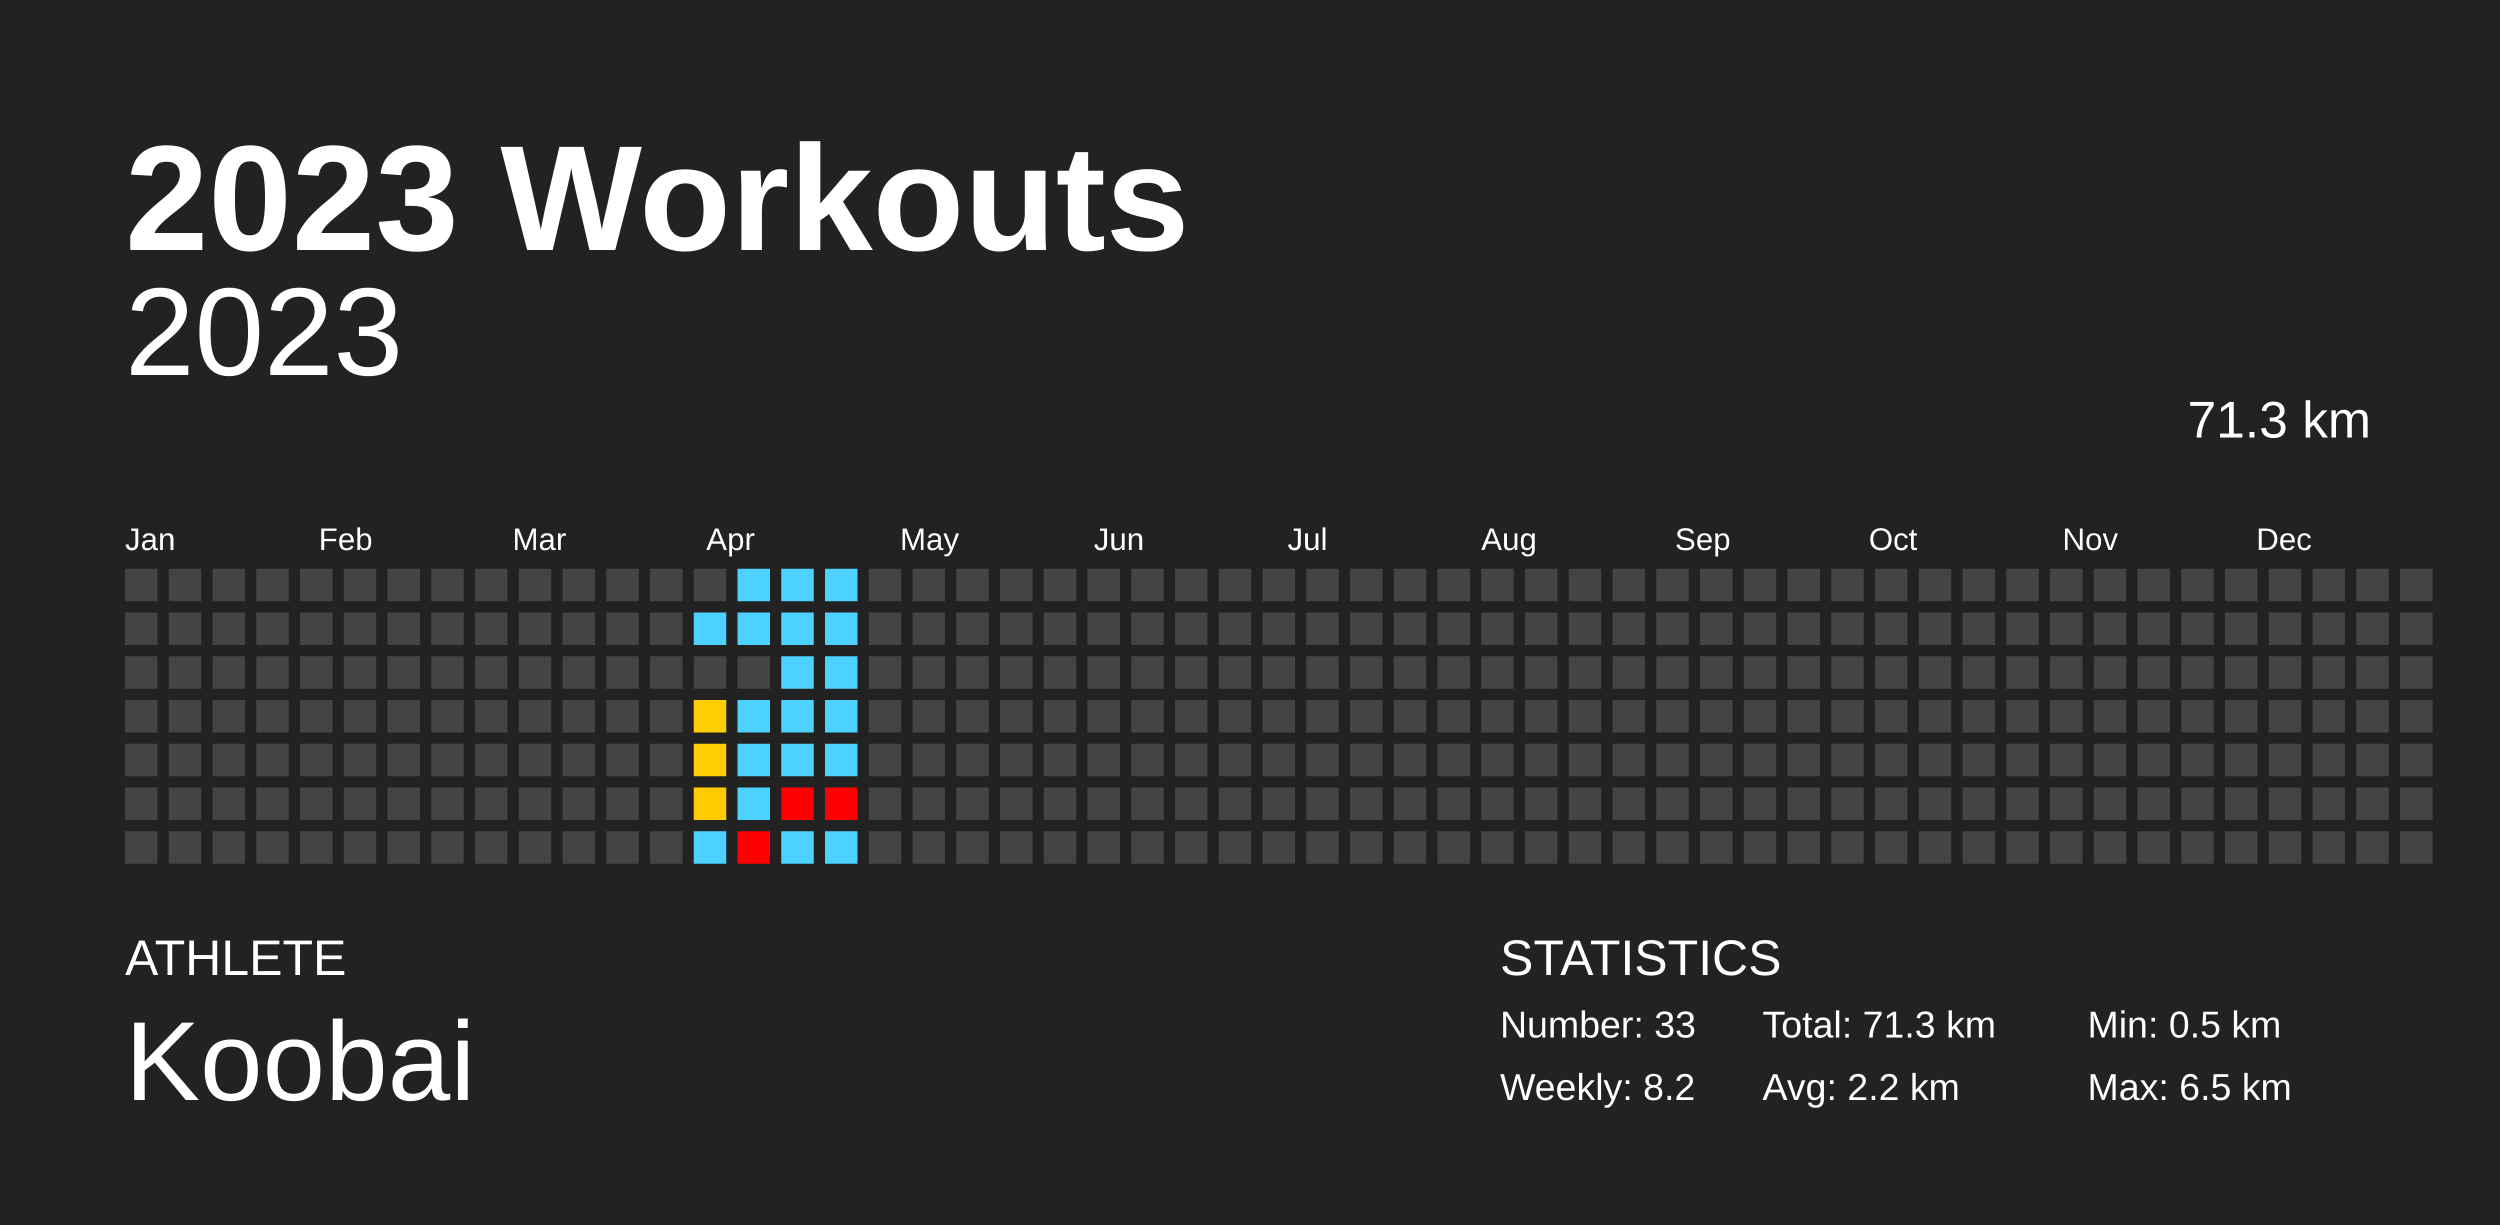
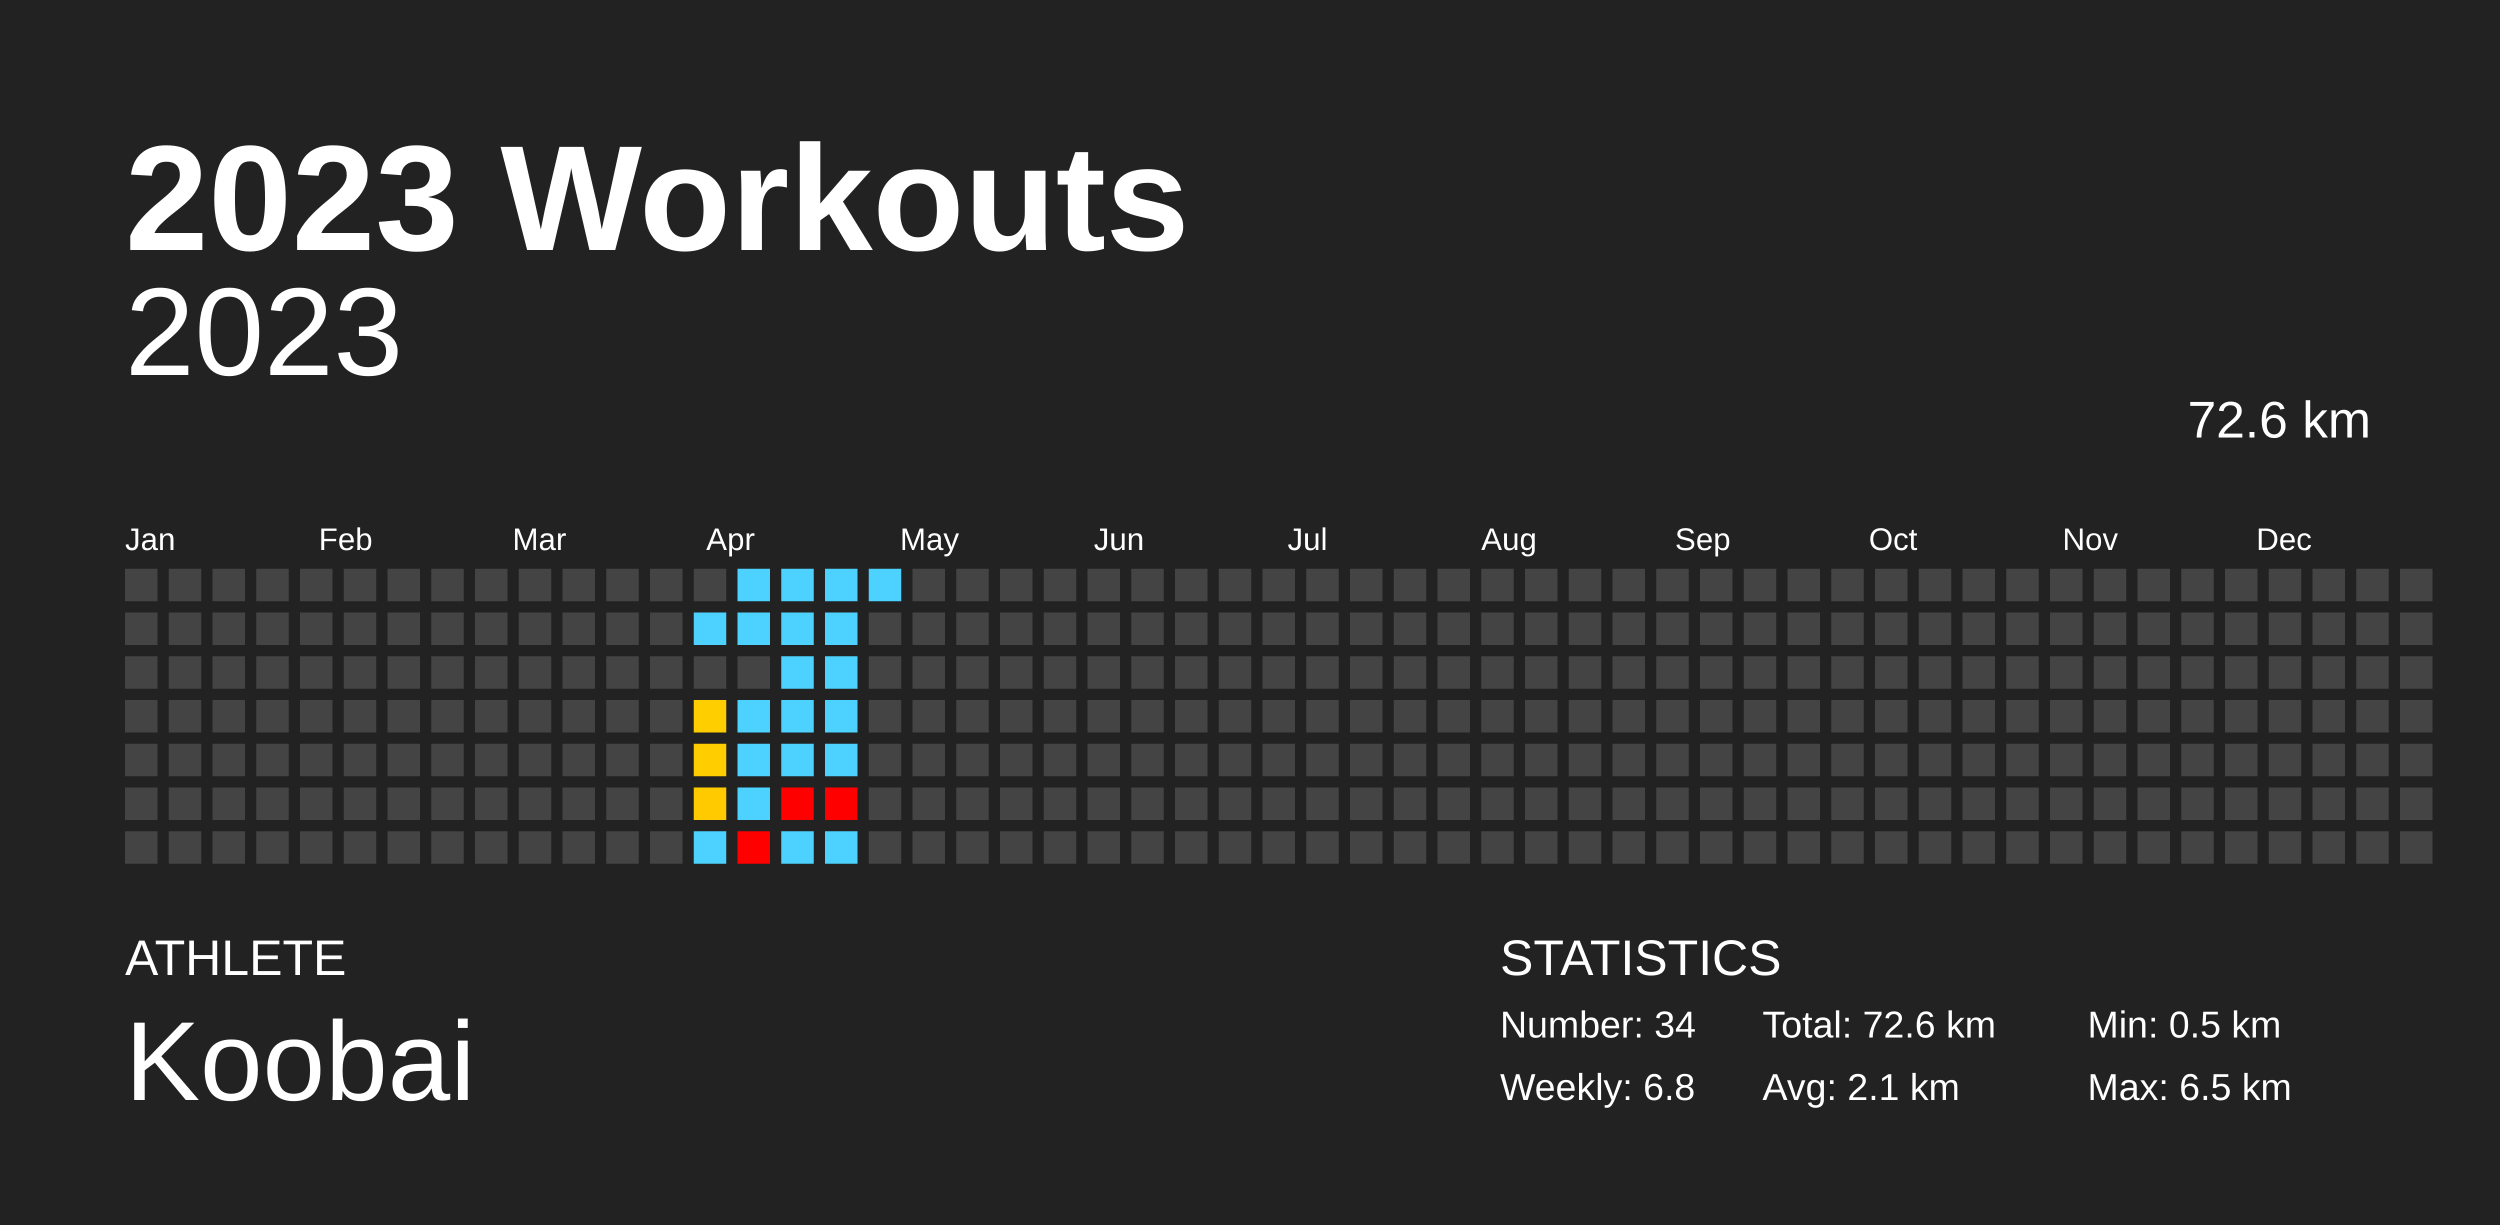
<svg xmlns="http://www.w3.org/2000/svg" baseProfile="full" height="98mm" version="1.1" viewBox="0,0,200,98" width="200mm">
  <defs />
  <rect fill="#222222" height="98" width="200" x="0" y="0" />
  <text fill="#FFFFFF" style="font-size:12px; font-family:Arial; font-weight:bold;" x="10" y="20">2023 Workouts</text>
  <text fill="#FFFFFF" style="font-size:4px; font-family:Arial" x="10" y="78">ATHLETE</text>
  <text fill="#FFFFFF" style="font-size:9px; font-family:Arial" x="10" y="88">Koobai</text>
  <text fill="#FFFFFF" style="font-size:4px; font-family:Arial" x="120" y="78">STATISTICS</text>
-   <text fill="#FFFFFF" style="font-size:3px; font-family:Arial" x="120" y="83">Number: 33</text>
-   <text fill="#FFFFFF" style="font-size:3px; font-family:Arial" x="120" y="88">Weekly: 8.2</text>
-   <text fill="#FFFFFF" style="font-size:3px; font-family:Arial" x="141" y="83">Total: 71.3 km</text>
-   <text fill="#FFFFFF" style="font-size:3px; font-family:Arial" x="141" y="88">Avg: 2.2 km</text>
+   <text fill="#FFFFFF" style="font-size:3px; font-family:Arial" x="120" y="83">Number: 34</text>
+   <text fill="#FFFFFF" style="font-size:3px; font-family:Arial" x="120" y="88">Weekly: 6.8</text>
+   <text fill="#FFFFFF" style="font-size:3px; font-family:Arial" x="141" y="83">Total: 72.6 km</text>
+   <text fill="#FFFFFF" style="font-size:3px; font-family:Arial" x="141" y="88">Avg: 2.1 km</text>
  <text fill="#FFFFFF" style="font-size:3px; font-family:Arial" x="167" y="83">Min: 0.5 km</text>
  <text fill="#FFFFFF" style="font-size:3px; font-family:Arial" x="167" y="88">Max: 6.5 km</text>
  <text alignment-baseline="hanging" fill="#FFFFFF" style="font-size:10.0px; font-family:Arial;" x="10" y="30">2023</text>
-   <text alignment-baseline="hanging" fill="#FFFFFF" style="font-size:4.125px; font-family:Arial;" x="175" y="35">71.3 km</text>
+   <text alignment-baseline="hanging" fill="#FFFFFF" style="font-size:4.125px; font-family:Arial;" x="175" y="35">72.6 km</text>
  <text fill="#FFFFFF" style="font-size:2.5px; font-family:Arial" x="10.0" y="44">Jan</text>
  <text fill="#FFFFFF" style="font-size:2.5px; font-family:Arial" x="25.5" y="44">Feb</text>
  <text fill="#FFFFFF" style="font-size:2.5px; font-family:Arial" x="41.0" y="44">Mar</text>
  <text fill="#FFFFFF" style="font-size:2.5px; font-family:Arial" x="56.5" y="44">Apr</text>
  <text fill="#FFFFFF" style="font-size:2.5px; font-family:Arial" x="72.0" y="44">May</text>
  <text fill="#FFFFFF" style="font-size:2.5px; font-family:Arial" x="87.5" y="44">Jun</text>
  <text fill="#FFFFFF" style="font-size:2.5px; font-family:Arial" x="103.0" y="44">Jul</text>
  <text fill="#FFFFFF" style="font-size:2.5px; font-family:Arial" x="118.5" y="44">Aug</text>
  <text fill="#FFFFFF" style="font-size:2.5px; font-family:Arial" x="134.0" y="44">Sep</text>
  <text fill="#FFFFFF" style="font-size:2.5px; font-family:Arial" x="149.5" y="44">Oct</text>
  <text fill="#FFFFFF" style="font-size:2.5px; font-family:Arial" x="165.0" y="44">Nov</text>
  <text fill="#FFFFFF" style="font-size:2.5px; font-family:Arial" x="180.5" y="44">Dec</text>
  <rect fill="#444444" height="2.6" width="2.6" x="10.0" y="45.5" />
  <rect fill="#444444" height="2.6" width="2.6" x="10.0" y="49.0" />
  <rect fill="#444444" height="2.6" width="2.6" x="10.0" y="52.5" />
  <rect fill="#444444" height="2.6" width="2.6" x="10.0" y="56.0" />
  <rect fill="#444444" height="2.6" width="2.6" x="10.0" y="59.5" />
  <rect fill="#444444" height="2.6" width="2.6" x="10.0" y="63.0" />
  <rect fill="#444444" height="2.6" width="2.6" x="10.0" y="66.5" />
  <rect fill="#444444" height="2.6" width="2.6" x="13.5" y="45.5" />
  <rect fill="#444444" height="2.6" width="2.6" x="13.5" y="49.0" />
  <rect fill="#444444" height="2.6" width="2.6" x="13.5" y="52.5" />
  <rect fill="#444444" height="2.6" width="2.6" x="13.5" y="56.0" />
  <rect fill="#444444" height="2.6" width="2.6" x="13.5" y="59.5" />
  <rect fill="#444444" height="2.6" width="2.6" x="13.5" y="63.0" />
  <rect fill="#444444" height="2.6" width="2.6" x="13.5" y="66.5" />
  <rect fill="#444444" height="2.6" width="2.6" x="17.0" y="45.5" />
  <rect fill="#444444" height="2.6" width="2.6" x="17.0" y="49.0" />
  <rect fill="#444444" height="2.6" width="2.6" x="17.0" y="52.5" />
  <rect fill="#444444" height="2.6" width="2.6" x="17.0" y="56.0" />
  <rect fill="#444444" height="2.6" width="2.6" x="17.0" y="59.5" />
  <rect fill="#444444" height="2.6" width="2.6" x="17.0" y="63.0" />
  <rect fill="#444444" height="2.6" width="2.6" x="17.0" y="66.5" />
  <rect fill="#444444" height="2.6" width="2.6" x="20.5" y="45.5" />
  <rect fill="#444444" height="2.6" width="2.6" x="20.5" y="49.0" />
  <rect fill="#444444" height="2.6" width="2.6" x="20.5" y="52.5" />
  <rect fill="#444444" height="2.6" width="2.6" x="20.5" y="56.0" />
  <rect fill="#444444" height="2.6" width="2.6" x="20.5" y="59.5" />
  <rect fill="#444444" height="2.6" width="2.6" x="20.5" y="63.0" />
  <rect fill="#444444" height="2.6" width="2.6" x="20.5" y="66.5" />
  <rect fill="#444444" height="2.6" width="2.6" x="24.0" y="45.5" />
  <rect fill="#444444" height="2.6" width="2.6" x="24.0" y="49.0" />
  <rect fill="#444444" height="2.6" width="2.6" x="24.0" y="52.5" />
  <rect fill="#444444" height="2.6" width="2.6" x="24.0" y="56.0" />
  <rect fill="#444444" height="2.6" width="2.6" x="24.0" y="59.5" />
  <rect fill="#444444" height="2.6" width="2.6" x="24.0" y="63.0" />
  <rect fill="#444444" height="2.6" width="2.6" x="24.0" y="66.5" />
  <rect fill="#444444" height="2.6" width="2.6" x="27.5" y="45.5" />
  <rect fill="#444444" height="2.6" width="2.6" x="27.5" y="49.0" />
  <rect fill="#444444" height="2.6" width="2.6" x="27.5" y="52.5" />
  <rect fill="#444444" height="2.6" width="2.6" x="27.5" y="56.0" />
  <rect fill="#444444" height="2.6" width="2.6" x="27.5" y="59.5" />
  <rect fill="#444444" height="2.6" width="2.6" x="27.5" y="63.0" />
  <rect fill="#444444" height="2.6" width="2.6" x="27.5" y="66.5" />
  <rect fill="#444444" height="2.6" width="2.6" x="31.0" y="45.5" />
  <rect fill="#444444" height="2.6" width="2.6" x="31.0" y="49.0" />
  <rect fill="#444444" height="2.6" width="2.6" x="31.0" y="52.5" />
  <rect fill="#444444" height="2.6" width="2.6" x="31.0" y="56.0" />
  <rect fill="#444444" height="2.6" width="2.6" x="31.0" y="59.5" />
  <rect fill="#444444" height="2.6" width="2.6" x="31.0" y="63.0" />
  <rect fill="#444444" height="2.6" width="2.6" x="31.0" y="66.5" />
  <rect fill="#444444" height="2.6" width="2.6" x="34.5" y="45.5" />
  <rect fill="#444444" height="2.6" width="2.6" x="34.5" y="49.0" />
  <rect fill="#444444" height="2.6" width="2.6" x="34.5" y="52.5" />
  <rect fill="#444444" height="2.6" width="2.6" x="34.5" y="56.0" />
  <rect fill="#444444" height="2.6" width="2.6" x="34.5" y="59.5" />
  <rect fill="#444444" height="2.6" width="2.6" x="34.5" y="63.0" />
  <rect fill="#444444" height="2.6" width="2.6" x="34.5" y="66.5" />
  <rect fill="#444444" height="2.6" width="2.6" x="38.0" y="45.5" />
  <rect fill="#444444" height="2.6" width="2.6" x="38.0" y="49.0" />
  <rect fill="#444444" height="2.6" width="2.6" x="38.0" y="52.5" />
  <rect fill="#444444" height="2.6" width="2.6" x="38.0" y="56.0" />
  <rect fill="#444444" height="2.6" width="2.6" x="38.0" y="59.5" />
  <rect fill="#444444" height="2.6" width="2.6" x="38.0" y="63.0" />
  <rect fill="#444444" height="2.6" width="2.6" x="38.0" y="66.5" />
  <rect fill="#444444" height="2.6" width="2.6" x="41.5" y="45.5" />
  <rect fill="#444444" height="2.6" width="2.6" x="41.5" y="49.0" />
  <rect fill="#444444" height="2.6" width="2.6" x="41.5" y="52.5" />
  <rect fill="#444444" height="2.6" width="2.6" x="41.5" y="56.0" />
  <rect fill="#444444" height="2.6" width="2.6" x="41.5" y="59.5" />
  <rect fill="#444444" height="2.6" width="2.6" x="41.5" y="63.0" />
  <rect fill="#444444" height="2.6" width="2.6" x="41.5" y="66.5" />
  <rect fill="#444444" height="2.6" width="2.6" x="45.0" y="45.5" />
  <rect fill="#444444" height="2.6" width="2.6" x="45.0" y="49.0" />
  <rect fill="#444444" height="2.6" width="2.6" x="45.0" y="52.5" />
  <rect fill="#444444" height="2.6" width="2.6" x="45.0" y="56.0" />
  <rect fill="#444444" height="2.6" width="2.6" x="45.0" y="59.5" />
  <rect fill="#444444" height="2.6" width="2.6" x="45.0" y="63.0" />
  <rect fill="#444444" height="2.6" width="2.6" x="45.0" y="66.5" />
  <rect fill="#444444" height="2.6" width="2.6" x="48.5" y="45.5" />
  <rect fill="#444444" height="2.6" width="2.6" x="48.5" y="49.0" />
  <rect fill="#444444" height="2.6" width="2.6" x="48.5" y="52.5" />
  <rect fill="#444444" height="2.6" width="2.6" x="48.5" y="56.0" />
  <rect fill="#444444" height="2.6" width="2.6" x="48.5" y="59.5" />
  <rect fill="#444444" height="2.6" width="2.6" x="48.5" y="63.0" />
  <rect fill="#444444" height="2.6" width="2.6" x="48.5" y="66.5" />
  <rect fill="#444444" height="2.6" width="2.6" x="52.0" y="45.5" />
  <rect fill="#444444" height="2.6" width="2.6" x="52.0" y="49.0" />
  <rect fill="#444444" height="2.6" width="2.6" x="52.0" y="52.5" />
  <rect fill="#444444" height="2.6" width="2.6" x="52.0" y="56.0" />
  <rect fill="#444444" height="2.6" width="2.6" x="52.0" y="59.5" />
  <rect fill="#444444" height="2.6" width="2.6" x="52.0" y="63.0" />
  <rect fill="#444444" height="2.6" width="2.6" x="52.0" y="66.5" />
  <rect fill="#444444" height="2.6" width="2.6" x="55.5" y="45.5" />
  <rect fill="#4dd2ff" height="2.6" width="2.6" x="55.5" y="49.0" />
  <rect fill="#444444" height="2.6" width="2.6" x="55.5" y="52.5" />
  <rect fill="#ffce00" height="2.6" width="2.6" x="55.5" y="56.0" />
  <rect fill="#ffcd00" height="2.6" width="2.6" x="55.5" y="59.5" />
  <rect fill="#ffcb00" height="2.6" width="2.6" x="55.5" y="63.0" />
  <rect fill="#4dd2ff" height="2.6" width="2.6" x="55.5" y="66.5" />
  <rect fill="#4dd2ff" height="2.6" width="2.6" x="59.0" y="45.5" />
  <rect fill="#4dd2ff" height="2.6" width="2.6" x="59.0" y="49.0" />
  <rect fill="#444444" height="2.6" width="2.6" x="59.0" y="52.5" />
  <rect fill="#4dd2ff" height="2.6" width="2.6" x="59.0" y="56.0" />
  <rect fill="#4dd2ff" height="2.6" width="2.6" x="59.0" y="59.5" />
  <rect fill="#4dd2ff" height="2.6" width="2.6" x="59.0" y="63.0" />
  <rect fill="red" height="2.6" width="2.6" x="59.0" y="66.5" />
  <rect fill="#4dd2ff" height="2.6" width="2.6" x="62.5" y="45.5" />
  <rect fill="#4dd2ff" height="2.6" width="2.6" x="62.5" y="49.0" />
  <rect fill="#4dd2ff" height="2.6" width="2.6" x="62.5" y="52.5" />
  <rect fill="#4dd2ff" height="2.6" width="2.6" x="62.5" y="56.0" />
  <rect fill="#4dd2ff" height="2.6" width="2.6" x="62.5" y="59.5" />
  <rect fill="red" height="2.6" width="2.6" x="62.5" y="63.0" />
  <rect fill="#4dd2ff" height="2.6" width="2.6" x="62.5" y="66.5" />
  <rect fill="#4dd2ff" height="2.6" width="2.6" x="66.0" y="45.5" />
  <rect fill="#4dd2ff" height="2.6" width="2.6" x="66.0" y="49.0" />
  <rect fill="#4dd2ff" height="2.6" width="2.6" x="66.0" y="52.5" />
  <rect fill="#4dd2ff" height="2.6" width="2.6" x="66.0" y="56.0" />
  <rect fill="#4dd2ff" height="2.6" width="2.6" x="66.0" y="59.5" />
  <rect fill="red" height="2.6" width="2.6" x="66.0" y="63.0" />
  <rect fill="#4dd2ff" height="2.6" width="2.6" x="66.0" y="66.5" />
-   <rect fill="#444444" height="2.6" width="2.6" x="69.5" y="45.5" />
+   <rect fill="#4dd2ff" height="2.6" width="2.6" x="69.5" y="45.5" />
  <rect fill="#444444" height="2.6" width="2.6" x="69.5" y="49.0" />
  <rect fill="#444444" height="2.6" width="2.6" x="69.5" y="52.5" />
  <rect fill="#444444" height="2.6" width="2.6" x="69.5" y="56.0" />
  <rect fill="#444444" height="2.6" width="2.6" x="69.5" y="59.5" />
  <rect fill="#444444" height="2.6" width="2.6" x="69.5" y="63.0" />
  <rect fill="#444444" height="2.6" width="2.6" x="69.5" y="66.5" />
  <rect fill="#444444" height="2.6" width="2.6" x="73.0" y="45.5" />
  <rect fill="#444444" height="2.6" width="2.6" x="73.0" y="49.0" />
  <rect fill="#444444" height="2.6" width="2.6" x="73.0" y="52.5" />
  <rect fill="#444444" height="2.6" width="2.6" x="73.0" y="56.0" />
  <rect fill="#444444" height="2.6" width="2.6" x="73.0" y="59.5" />
  <rect fill="#444444" height="2.6" width="2.6" x="73.0" y="63.0" />
  <rect fill="#444444" height="2.6" width="2.6" x="73.0" y="66.5" />
  <rect fill="#444444" height="2.6" width="2.6" x="76.5" y="45.5" />
  <rect fill="#444444" height="2.6" width="2.6" x="76.5" y="49.0" />
  <rect fill="#444444" height="2.6" width="2.6" x="76.5" y="52.5" />
  <rect fill="#444444" height="2.6" width="2.6" x="76.5" y="56.0" />
  <rect fill="#444444" height="2.6" width="2.6" x="76.5" y="59.5" />
  <rect fill="#444444" height="2.6" width="2.6" x="76.5" y="63.0" />
  <rect fill="#444444" height="2.6" width="2.6" x="76.5" y="66.5" />
  <rect fill="#444444" height="2.6" width="2.6" x="80.0" y="45.5" />
  <rect fill="#444444" height="2.6" width="2.6" x="80.0" y="49.0" />
  <rect fill="#444444" height="2.6" width="2.6" x="80.0" y="52.5" />
  <rect fill="#444444" height="2.6" width="2.6" x="80.0" y="56.0" />
  <rect fill="#444444" height="2.6" width="2.6" x="80.0" y="59.5" />
  <rect fill="#444444" height="2.6" width="2.6" x="80.0" y="63.0" />
  <rect fill="#444444" height="2.6" width="2.6" x="80.0" y="66.5" />
  <rect fill="#444444" height="2.6" width="2.6" x="83.5" y="45.5" />
  <rect fill="#444444" height="2.6" width="2.6" x="83.5" y="49.0" />
  <rect fill="#444444" height="2.6" width="2.6" x="83.5" y="52.5" />
  <rect fill="#444444" height="2.6" width="2.6" x="83.5" y="56.0" />
  <rect fill="#444444" height="2.6" width="2.6" x="83.5" y="59.5" />
  <rect fill="#444444" height="2.6" width="2.6" x="83.5" y="63.0" />
  <rect fill="#444444" height="2.6" width="2.6" x="83.5" y="66.5" />
  <rect fill="#444444" height="2.6" width="2.6" x="87.0" y="45.5" />
  <rect fill="#444444" height="2.6" width="2.6" x="87.0" y="49.0" />
  <rect fill="#444444" height="2.6" width="2.6" x="87.0" y="52.5" />
  <rect fill="#444444" height="2.6" width="2.6" x="87.0" y="56.0" />
  <rect fill="#444444" height="2.6" width="2.6" x="87.0" y="59.5" />
  <rect fill="#444444" height="2.6" width="2.6" x="87.0" y="63.0" />
  <rect fill="#444444" height="2.6" width="2.6" x="87.0" y="66.5" />
  <rect fill="#444444" height="2.6" width="2.6" x="90.5" y="45.5" />
  <rect fill="#444444" height="2.6" width="2.6" x="90.5" y="49.0" />
  <rect fill="#444444" height="2.6" width="2.6" x="90.5" y="52.5" />
  <rect fill="#444444" height="2.6" width="2.6" x="90.5" y="56.0" />
  <rect fill="#444444" height="2.6" width="2.6" x="90.5" y="59.5" />
  <rect fill="#444444" height="2.6" width="2.6" x="90.5" y="63.0" />
  <rect fill="#444444" height="2.6" width="2.6" x="90.5" y="66.5" />
  <rect fill="#444444" height="2.6" width="2.6" x="94.0" y="45.5" />
  <rect fill="#444444" height="2.6" width="2.6" x="94.0" y="49.0" />
  <rect fill="#444444" height="2.6" width="2.6" x="94.0" y="52.5" />
  <rect fill="#444444" height="2.6" width="2.6" x="94.0" y="56.0" />
  <rect fill="#444444" height="2.6" width="2.6" x="94.0" y="59.5" />
  <rect fill="#444444" height="2.6" width="2.6" x="94.0" y="63.0" />
  <rect fill="#444444" height="2.6" width="2.6" x="94.0" y="66.5" />
  <rect fill="#444444" height="2.6" width="2.6" x="97.5" y="45.5" />
  <rect fill="#444444" height="2.6" width="2.6" x="97.5" y="49.0" />
  <rect fill="#444444" height="2.6" width="2.6" x="97.5" y="52.5" />
  <rect fill="#444444" height="2.6" width="2.6" x="97.5" y="56.0" />
  <rect fill="#444444" height="2.6" width="2.6" x="97.5" y="59.5" />
  <rect fill="#444444" height="2.6" width="2.6" x="97.5" y="63.0" />
  <rect fill="#444444" height="2.6" width="2.6" x="97.5" y="66.5" />
  <rect fill="#444444" height="2.6" width="2.6" x="101.0" y="45.5" />
  <rect fill="#444444" height="2.6" width="2.6" x="101.0" y="49.0" />
  <rect fill="#444444" height="2.6" width="2.6" x="101.0" y="52.5" />
  <rect fill="#444444" height="2.6" width="2.6" x="101.0" y="56.0" />
  <rect fill="#444444" height="2.6" width="2.6" x="101.0" y="59.5" />
  <rect fill="#444444" height="2.6" width="2.6" x="101.0" y="63.0" />
  <rect fill="#444444" height="2.6" width="2.6" x="101.0" y="66.5" />
  <rect fill="#444444" height="2.6" width="2.6" x="104.5" y="45.5" />
  <rect fill="#444444" height="2.6" width="2.6" x="104.5" y="49.0" />
  <rect fill="#444444" height="2.6" width="2.6" x="104.5" y="52.5" />
  <rect fill="#444444" height="2.6" width="2.6" x="104.5" y="56.0" />
  <rect fill="#444444" height="2.6" width="2.6" x="104.5" y="59.5" />
  <rect fill="#444444" height="2.6" width="2.6" x="104.5" y="63.0" />
  <rect fill="#444444" height="2.6" width="2.6" x="104.5" y="66.5" />
  <rect fill="#444444" height="2.6" width="2.6" x="108.0" y="45.5" />
  <rect fill="#444444" height="2.6" width="2.6" x="108.0" y="49.0" />
  <rect fill="#444444" height="2.6" width="2.6" x="108.0" y="52.5" />
  <rect fill="#444444" height="2.6" width="2.6" x="108.0" y="56.0" />
  <rect fill="#444444" height="2.6" width="2.6" x="108.0" y="59.5" />
  <rect fill="#444444" height="2.6" width="2.6" x="108.0" y="63.0" />
  <rect fill="#444444" height="2.6" width="2.6" x="108.0" y="66.5" />
  <rect fill="#444444" height="2.6" width="2.6" x="111.5" y="45.5" />
  <rect fill="#444444" height="2.6" width="2.6" x="111.5" y="49.0" />
  <rect fill="#444444" height="2.6" width="2.6" x="111.5" y="52.5" />
  <rect fill="#444444" height="2.6" width="2.6" x="111.5" y="56.0" />
  <rect fill="#444444" height="2.6" width="2.6" x="111.5" y="59.5" />
  <rect fill="#444444" height="2.6" width="2.6" x="111.5" y="63.0" />
  <rect fill="#444444" height="2.6" width="2.6" x="111.5" y="66.5" />
  <rect fill="#444444" height="2.6" width="2.6" x="115.0" y="45.5" />
  <rect fill="#444444" height="2.6" width="2.6" x="115.0" y="49.0" />
  <rect fill="#444444" height="2.6" width="2.6" x="115.0" y="52.5" />
  <rect fill="#444444" height="2.6" width="2.6" x="115.0" y="56.0" />
  <rect fill="#444444" height="2.6" width="2.6" x="115.0" y="59.5" />
  <rect fill="#444444" height="2.6" width="2.6" x="115.0" y="63.0" />
  <rect fill="#444444" height="2.6" width="2.6" x="115.0" y="66.5" />
  <rect fill="#444444" height="2.6" width="2.6" x="118.5" y="45.5" />
  <rect fill="#444444" height="2.6" width="2.6" x="118.5" y="49.0" />
  <rect fill="#444444" height="2.6" width="2.6" x="118.5" y="52.5" />
  <rect fill="#444444" height="2.6" width="2.6" x="118.5" y="56.0" />
  <rect fill="#444444" height="2.6" width="2.6" x="118.5" y="59.5" />
  <rect fill="#444444" height="2.6" width="2.6" x="118.5" y="63.0" />
  <rect fill="#444444" height="2.6" width="2.6" x="118.5" y="66.5" />
  <rect fill="#444444" height="2.6" width="2.6" x="122.0" y="45.5" />
  <rect fill="#444444" height="2.6" width="2.6" x="122.0" y="49.0" />
  <rect fill="#444444" height="2.6" width="2.6" x="122.0" y="52.5" />
  <rect fill="#444444" height="2.6" width="2.6" x="122.0" y="56.0" />
  <rect fill="#444444" height="2.6" width="2.6" x="122.0" y="59.5" />
  <rect fill="#444444" height="2.6" width="2.6" x="122.0" y="63.0" />
  <rect fill="#444444" height="2.6" width="2.6" x="122.0" y="66.5" />
  <rect fill="#444444" height="2.6" width="2.6" x="125.5" y="45.5" />
  <rect fill="#444444" height="2.6" width="2.6" x="125.5" y="49.0" />
  <rect fill="#444444" height="2.6" width="2.6" x="125.5" y="52.5" />
  <rect fill="#444444" height="2.6" width="2.6" x="125.5" y="56.0" />
  <rect fill="#444444" height="2.6" width="2.6" x="125.5" y="59.5" />
  <rect fill="#444444" height="2.6" width="2.6" x="125.5" y="63.0" />
  <rect fill="#444444" height="2.6" width="2.6" x="125.5" y="66.5" />
  <rect fill="#444444" height="2.6" width="2.6" x="129.0" y="45.5" />
  <rect fill="#444444" height="2.6" width="2.6" x="129.0" y="49.0" />
  <rect fill="#444444" height="2.6" width="2.6" x="129.0" y="52.5" />
  <rect fill="#444444" height="2.6" width="2.6" x="129.0" y="56.0" />
  <rect fill="#444444" height="2.6" width="2.6" x="129.0" y="59.5" />
  <rect fill="#444444" height="2.6" width="2.6" x="129.0" y="63.0" />
  <rect fill="#444444" height="2.6" width="2.6" x="129.0" y="66.5" />
  <rect fill="#444444" height="2.6" width="2.6" x="132.5" y="45.5" />
  <rect fill="#444444" height="2.6" width="2.6" x="132.5" y="49.0" />
  <rect fill="#444444" height="2.6" width="2.6" x="132.5" y="52.5" />
  <rect fill="#444444" height="2.6" width="2.6" x="132.5" y="56.0" />
  <rect fill="#444444" height="2.6" width="2.6" x="132.5" y="59.5" />
  <rect fill="#444444" height="2.6" width="2.6" x="132.5" y="63.0" />
  <rect fill="#444444" height="2.6" width="2.6" x="132.5" y="66.5" />
  <rect fill="#444444" height="2.6" width="2.6" x="136.0" y="45.5" />
  <rect fill="#444444" height="2.6" width="2.6" x="136.0" y="49.0" />
  <rect fill="#444444" height="2.6" width="2.6" x="136.0" y="52.5" />
  <rect fill="#444444" height="2.6" width="2.6" x="136.0" y="56.0" />
  <rect fill="#444444" height="2.6" width="2.6" x="136.0" y="59.5" />
  <rect fill="#444444" height="2.6" width="2.6" x="136.0" y="63.0" />
  <rect fill="#444444" height="2.6" width="2.6" x="136.0" y="66.5" />
  <rect fill="#444444" height="2.6" width="2.6" x="139.5" y="45.5" />
  <rect fill="#444444" height="2.6" width="2.6" x="139.5" y="49.0" />
  <rect fill="#444444" height="2.6" width="2.6" x="139.5" y="52.5" />
  <rect fill="#444444" height="2.6" width="2.6" x="139.5" y="56.0" />
  <rect fill="#444444" height="2.6" width="2.6" x="139.5" y="59.5" />
  <rect fill="#444444" height="2.6" width="2.6" x="139.5" y="63.0" />
  <rect fill="#444444" height="2.6" width="2.6" x="139.5" y="66.5" />
  <rect fill="#444444" height="2.6" width="2.6" x="143.0" y="45.5" />
  <rect fill="#444444" height="2.6" width="2.6" x="143.0" y="49.0" />
  <rect fill="#444444" height="2.6" width="2.6" x="143.0" y="52.5" />
  <rect fill="#444444" height="2.6" width="2.6" x="143.0" y="56.0" />
  <rect fill="#444444" height="2.6" width="2.6" x="143.0" y="59.5" />
  <rect fill="#444444" height="2.6" width="2.6" x="143.0" y="63.0" />
  <rect fill="#444444" height="2.6" width="2.6" x="143.0" y="66.5" />
  <rect fill="#444444" height="2.6" width="2.6" x="146.5" y="45.5" />
  <rect fill="#444444" height="2.6" width="2.6" x="146.5" y="49.0" />
  <rect fill="#444444" height="2.6" width="2.6" x="146.5" y="52.5" />
  <rect fill="#444444" height="2.6" width="2.6" x="146.5" y="56.0" />
  <rect fill="#444444" height="2.6" width="2.6" x="146.5" y="59.5" />
  <rect fill="#444444" height="2.6" width="2.6" x="146.5" y="63.0" />
  <rect fill="#444444" height="2.6" width="2.6" x="146.5" y="66.5" />
  <rect fill="#444444" height="2.6" width="2.6" x="150.0" y="45.5" />
  <rect fill="#444444" height="2.6" width="2.6" x="150.0" y="49.0" />
  <rect fill="#444444" height="2.6" width="2.6" x="150.0" y="52.5" />
  <rect fill="#444444" height="2.6" width="2.6" x="150.0" y="56.0" />
  <rect fill="#444444" height="2.6" width="2.6" x="150.0" y="59.5" />
  <rect fill="#444444" height="2.6" width="2.6" x="150.0" y="63.0" />
  <rect fill="#444444" height="2.6" width="2.6" x="150.0" y="66.5" />
  <rect fill="#444444" height="2.6" width="2.6" x="153.5" y="45.5" />
  <rect fill="#444444" height="2.6" width="2.6" x="153.5" y="49.0" />
  <rect fill="#444444" height="2.6" width="2.6" x="153.5" y="52.5" />
  <rect fill="#444444" height="2.6" width="2.6" x="153.5" y="56.0" />
  <rect fill="#444444" height="2.6" width="2.6" x="153.5" y="59.5" />
  <rect fill="#444444" height="2.6" width="2.6" x="153.5" y="63.0" />
  <rect fill="#444444" height="2.6" width="2.6" x="153.5" y="66.5" />
  <rect fill="#444444" height="2.6" width="2.6" x="157.0" y="45.5" />
  <rect fill="#444444" height="2.6" width="2.6" x="157.0" y="49.0" />
  <rect fill="#444444" height="2.6" width="2.6" x="157.0" y="52.5" />
  <rect fill="#444444" height="2.6" width="2.6" x="157.0" y="56.0" />
  <rect fill="#444444" height="2.6" width="2.6" x="157.0" y="59.5" />
  <rect fill="#444444" height="2.6" width="2.6" x="157.0" y="63.0" />
  <rect fill="#444444" height="2.6" width="2.6" x="157.0" y="66.5" />
  <rect fill="#444444" height="2.6" width="2.6" x="160.5" y="45.5" />
  <rect fill="#444444" height="2.6" width="2.6" x="160.5" y="49.0" />
  <rect fill="#444444" height="2.6" width="2.6" x="160.5" y="52.5" />
  <rect fill="#444444" height="2.6" width="2.6" x="160.5" y="56.0" />
  <rect fill="#444444" height="2.6" width="2.6" x="160.5" y="59.5" />
  <rect fill="#444444" height="2.6" width="2.6" x="160.5" y="63.0" />
  <rect fill="#444444" height="2.6" width="2.6" x="160.5" y="66.5" />
  <rect fill="#444444" height="2.6" width="2.6" x="164.0" y="45.5" />
  <rect fill="#444444" height="2.6" width="2.6" x="164.0" y="49.0" />
  <rect fill="#444444" height="2.6" width="2.6" x="164.0" y="52.5" />
  <rect fill="#444444" height="2.6" width="2.6" x="164.0" y="56.0" />
  <rect fill="#444444" height="2.6" width="2.6" x="164.0" y="59.5" />
  <rect fill="#444444" height="2.6" width="2.6" x="164.0" y="63.0" />
  <rect fill="#444444" height="2.6" width="2.6" x="164.0" y="66.5" />
  <rect fill="#444444" height="2.6" width="2.6" x="167.5" y="45.5" />
  <rect fill="#444444" height="2.6" width="2.6" x="167.5" y="49.0" />
  <rect fill="#444444" height="2.6" width="2.6" x="167.5" y="52.5" />
  <rect fill="#444444" height="2.6" width="2.6" x="167.5" y="56.0" />
  <rect fill="#444444" height="2.6" width="2.6" x="167.5" y="59.5" />
  <rect fill="#444444" height="2.6" width="2.6" x="167.5" y="63.0" />
  <rect fill="#444444" height="2.6" width="2.6" x="167.5" y="66.5" />
  <rect fill="#444444" height="2.6" width="2.6" x="171.0" y="45.5" />
  <rect fill="#444444" height="2.6" width="2.6" x="171.0" y="49.0" />
  <rect fill="#444444" height="2.6" width="2.6" x="171.0" y="52.5" />
  <rect fill="#444444" height="2.6" width="2.6" x="171.0" y="56.0" />
  <rect fill="#444444" height="2.6" width="2.6" x="171.0" y="59.5" />
  <rect fill="#444444" height="2.6" width="2.6" x="171.0" y="63.0" />
  <rect fill="#444444" height="2.6" width="2.6" x="171.0" y="66.5" />
  <rect fill="#444444" height="2.6" width="2.6" x="174.5" y="45.5" />
  <rect fill="#444444" height="2.6" width="2.6" x="174.5" y="49.0" />
  <rect fill="#444444" height="2.6" width="2.6" x="174.5" y="52.5" />
  <rect fill="#444444" height="2.6" width="2.6" x="174.5" y="56.0" />
  <rect fill="#444444" height="2.6" width="2.6" x="174.5" y="59.5" />
  <rect fill="#444444" height="2.6" width="2.6" x="174.5" y="63.0" />
  <rect fill="#444444" height="2.6" width="2.6" x="174.5" y="66.5" />
  <rect fill="#444444" height="2.6" width="2.6" x="178.0" y="45.5" />
  <rect fill="#444444" height="2.6" width="2.6" x="178.0" y="49.0" />
  <rect fill="#444444" height="2.6" width="2.6" x="178.0" y="52.5" />
  <rect fill="#444444" height="2.6" width="2.6" x="178.0" y="56.0" />
  <rect fill="#444444" height="2.6" width="2.6" x="178.0" y="59.5" />
  <rect fill="#444444" height="2.6" width="2.6" x="178.0" y="63.0" />
  <rect fill="#444444" height="2.6" width="2.6" x="178.0" y="66.5" />
  <rect fill="#444444" height="2.6" width="2.6" x="181.5" y="45.5" />
  <rect fill="#444444" height="2.6" width="2.6" x="181.5" y="49.0" />
  <rect fill="#444444" height="2.6" width="2.6" x="181.5" y="52.5" />
  <rect fill="#444444" height="2.6" width="2.6" x="181.5" y="56.0" />
  <rect fill="#444444" height="2.6" width="2.6" x="181.5" y="59.5" />
  <rect fill="#444444" height="2.6" width="2.6" x="181.5" y="63.0" />
  <rect fill="#444444" height="2.6" width="2.6" x="181.5" y="66.5" />
  <rect fill="#444444" height="2.6" width="2.6" x="185.0" y="45.5" />
  <rect fill="#444444" height="2.6" width="2.6" x="185.0" y="49.0" />
  <rect fill="#444444" height="2.6" width="2.6" x="185.0" y="52.5" />
  <rect fill="#444444" height="2.6" width="2.6" x="185.0" y="56.0" />
  <rect fill="#444444" height="2.6" width="2.6" x="185.0" y="59.5" />
  <rect fill="#444444" height="2.6" width="2.6" x="185.0" y="63.0" />
  <rect fill="#444444" height="2.6" width="2.6" x="185.0" y="66.5" />
  <rect fill="#444444" height="2.6" width="2.6" x="188.5" y="45.5" />
  <rect fill="#444444" height="2.6" width="2.6" x="188.5" y="49.0" />
  <rect fill="#444444" height="2.6" width="2.6" x="188.5" y="52.5" />
  <rect fill="#444444" height="2.6" width="2.6" x="188.5" y="56.0" />
  <rect fill="#444444" height="2.6" width="2.6" x="188.5" y="59.5" />
  <rect fill="#444444" height="2.6" width="2.6" x="188.5" y="63.0" />
  <rect fill="#444444" height="2.6" width="2.6" x="188.5" y="66.5" />
  <rect fill="#444444" height="2.6" width="2.6" x="192.0" y="45.5" />
  <rect fill="#444444" height="2.6" width="2.6" x="192.0" y="49.0" />
  <rect fill="#444444" height="2.6" width="2.6" x="192.0" y="52.5" />
  <rect fill="#444444" height="2.6" width="2.6" x="192.0" y="56.0" />
  <rect fill="#444444" height="2.6" width="2.6" x="192.0" y="59.5" />
  <rect fill="#444444" height="2.6" width="2.6" x="192.0" y="63.0" />
  <rect fill="#444444" height="2.6" width="2.6" x="192.0" y="66.5" />
</svg>
